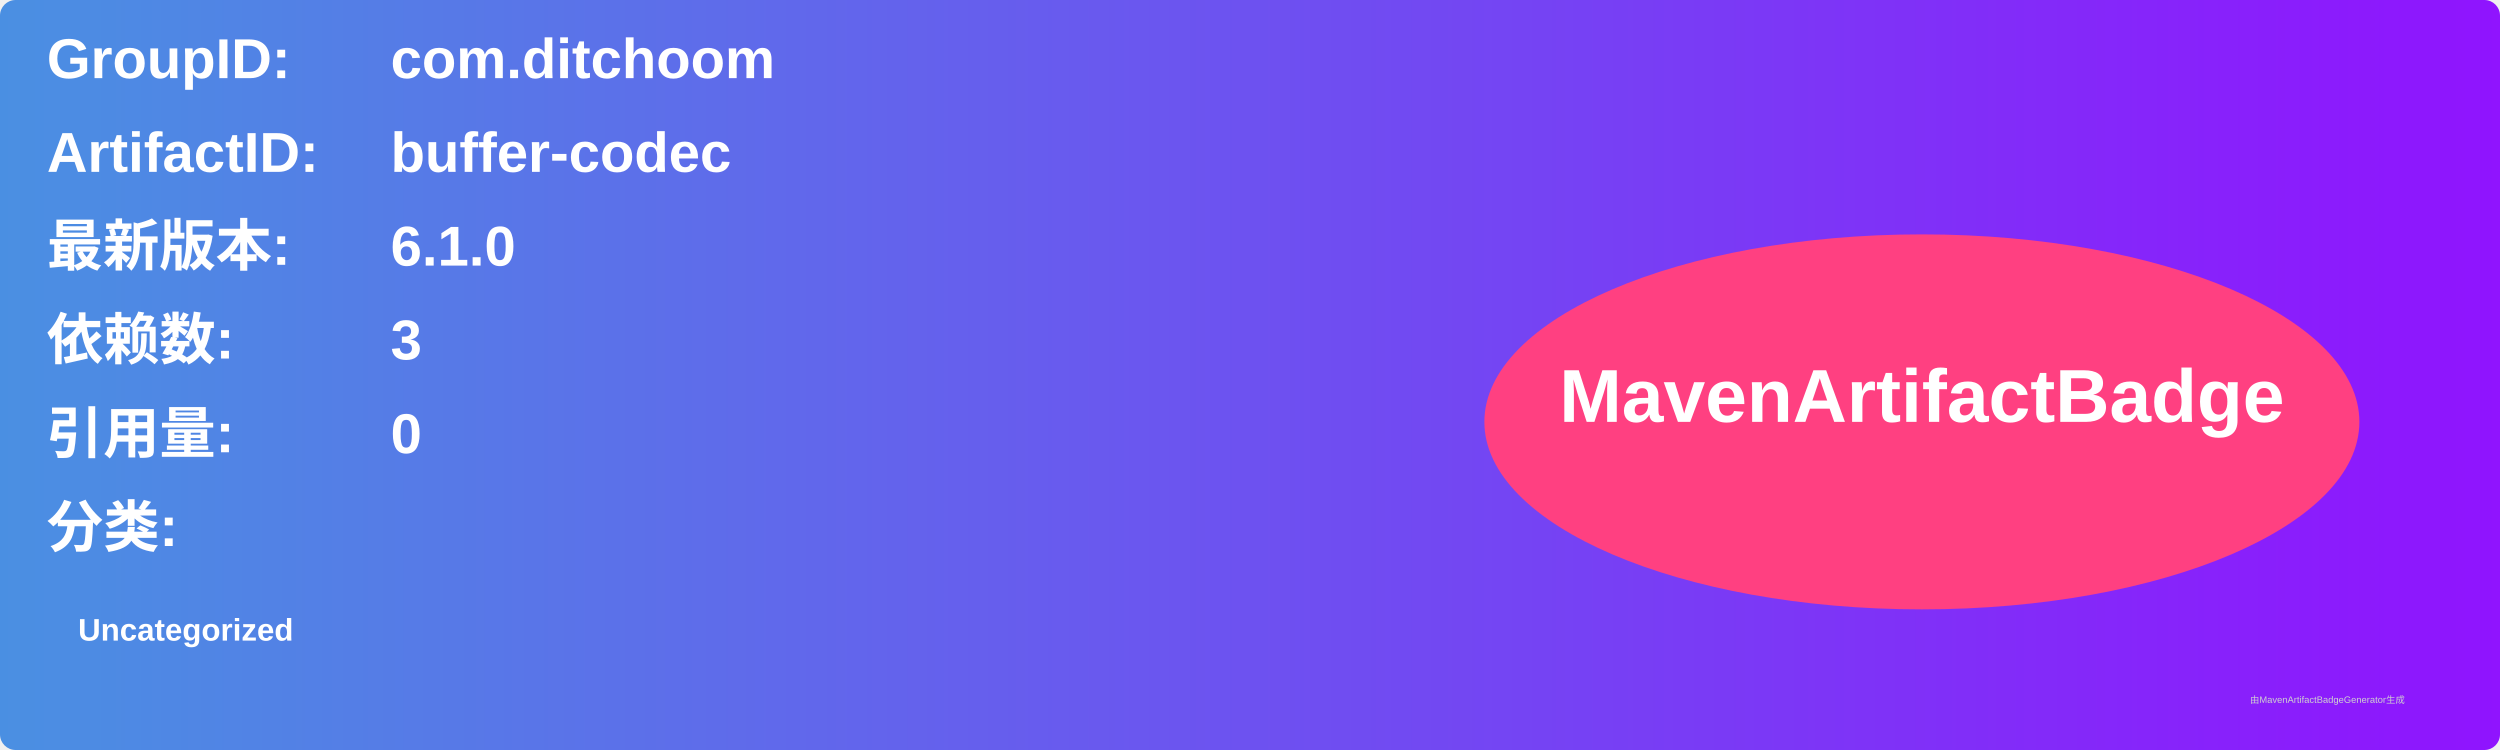
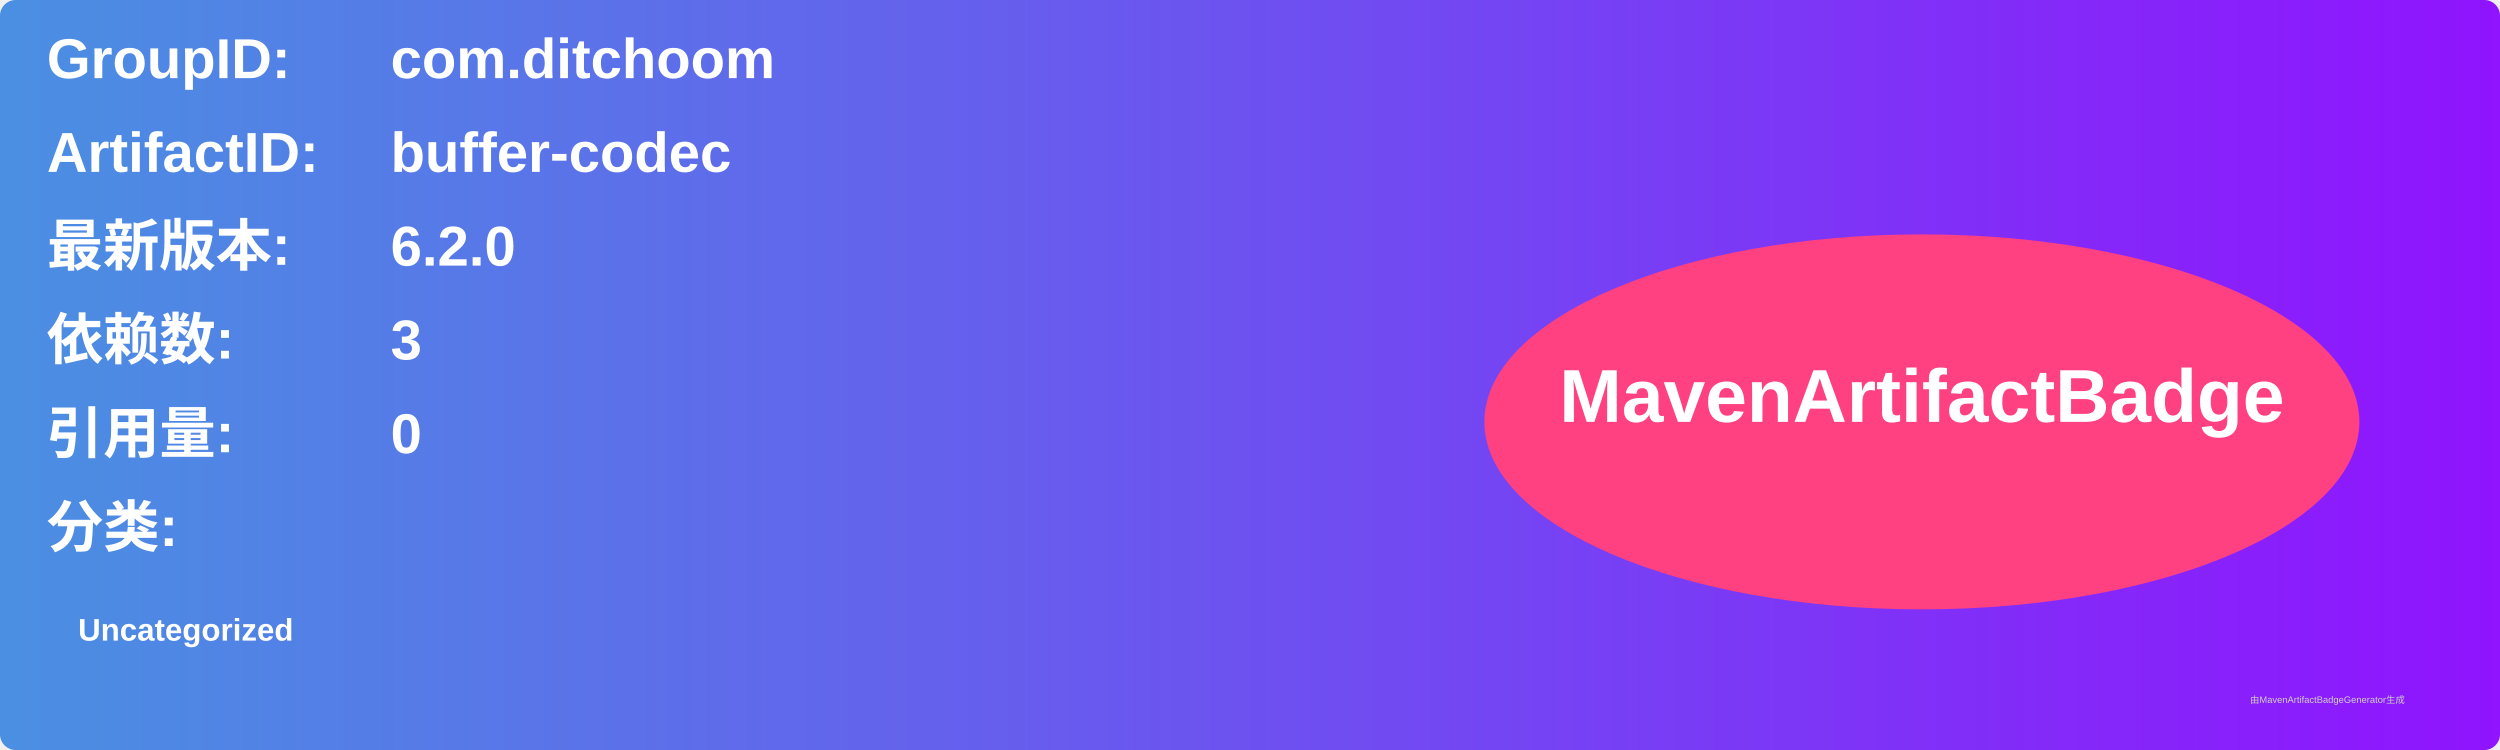
<svg xmlns="http://www.w3.org/2000/svg" width="800" height="240" viewBox="0 0 800 240">
  <linearGradient id="grad" x1="0%" y1="0%" x2="100%" y2="0%">
    <stop offset="0%" stop-color="#4a90e2" />
    <stop offset="100%" stop-color="#9013fe" />
  </linearGradient>
  <rect width="100%" height="100%" rx="5" ry="5" fill="url(#grad)" />
  <g transform="translate(15, 15)">
    <text x="0" y="10" font-family="Arial" font-size="18" fill="white" font-weight="bold" width="260">GroupID:</text>
    <text x="110" y="10" font-family="Arial" font-size="18" fill="white" font-weight="bold" width="460">com.ditchoom</text>
    <text x="0" y="40" font-family="Arial" font-size="18" fill="white" font-weight="bold" width="260">ArtifactID:</text>
    <text x="110" y="40" font-family="Arial" font-size="18" fill="white" font-weight="bold" width="460">buffer-codec</text>
    <text x="0" y="70" font-family="Arial" font-size="18" fill="white" font-weight="bold">最新版本:</text>
    <text x="110" y="70" font-family="Arial" font-size="18" fill="white" font-weight="bold">
-       <tspan font-weight="bold">6.1.0</tspan>
+       <tspan font-weight="bold">6.2.0</tspan>
    </text>
    <text x="0" y="100" font-family="Arial" font-size="18" fill="white" font-weight="bold">依赖数: </text>
    <text x="110" y="100" font-family="Arial" font-size="18" fill="white">
      <tspan font-weight="bold">3</tspan>
    </text>
    <text x="0" y="130" font-family="Arial" font-size="18" fill="white" font-weight="bold">引用量: </text>
    <text x="110" y="130" font-family="Arial" font-size="18" fill="white">
      <tspan font-weight="bold">0</tspan>
    </text>
    <text x="0" y="160" font-family="Arial" font-size="18" fill="white" font-weight="bold">分类:</text>
    <text x="10" y="190" font-family="Arial" font-size="10" fill="white">
      <tspan font-weight="bold">Uncategorized</tspan>
    </text>
    <ellipse cx="600" cy="120" rx="140" ry="60" fill="#ff4081" />
    <text x="600" y="120" text-anchor="middle" font-family="Arial" font-size="24" fill="white" font-weight="bold">MavenArtifactBadge</text>
  </g>
  <text x="720" y="225" font-family="Arial" font-size="3" fill="#d0d0d0">由MavenArtifactBadgeGenerator生成</text>
</svg>
